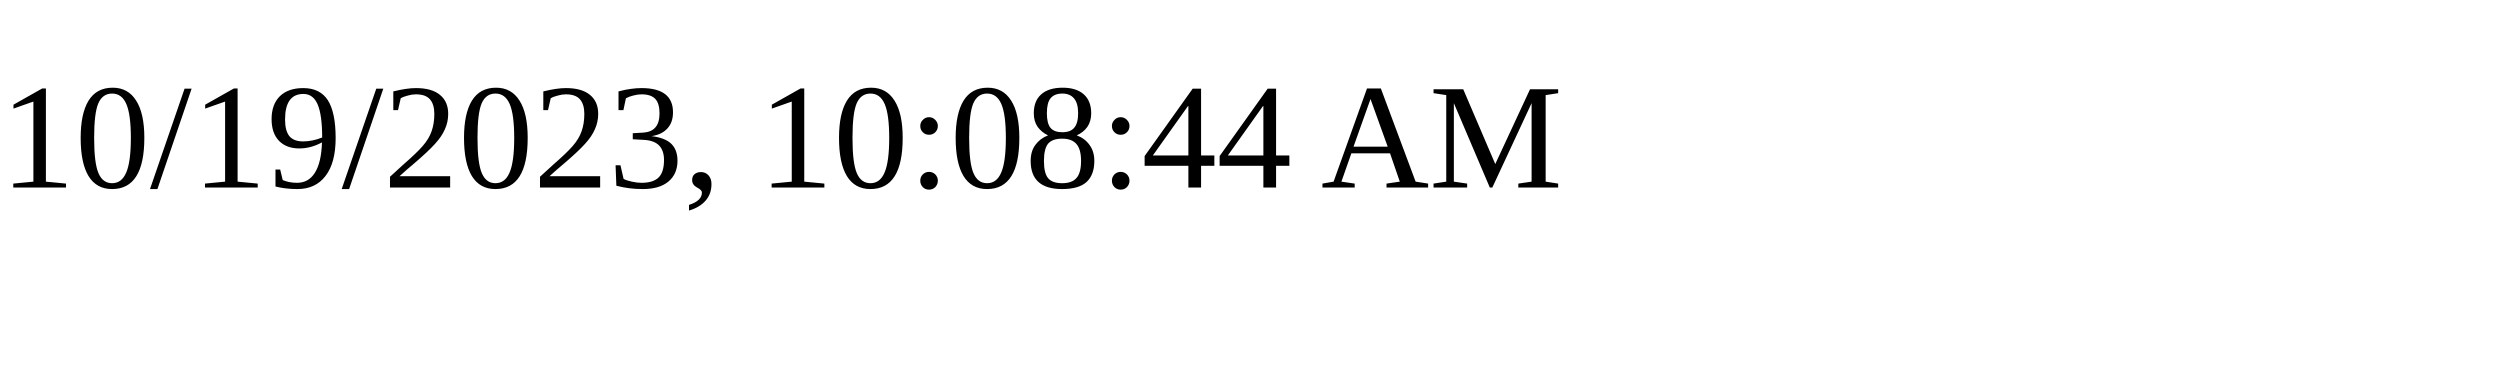
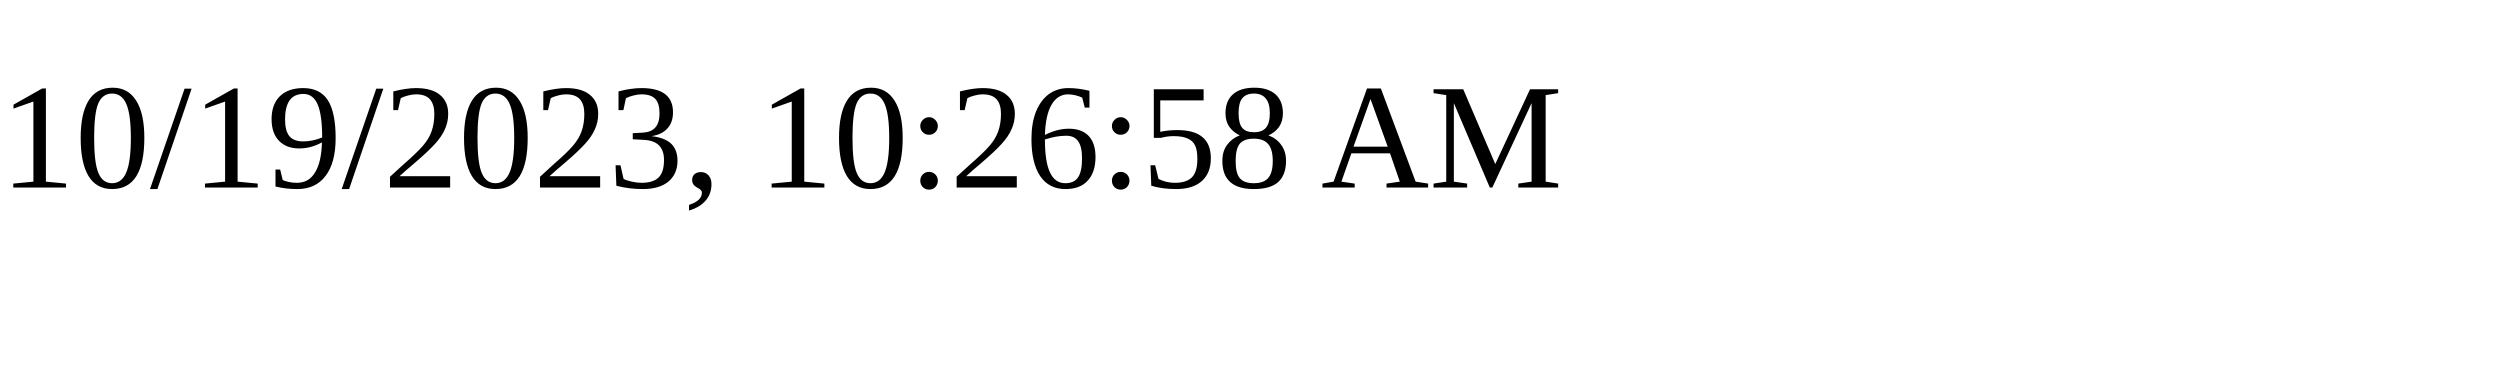
<svg xmlns="http://www.w3.org/2000/svg" height="30" width="200">
-   <text x="0" y="15">10/19/2023, 10:08:44 AM</text>
+   <text x="0" y="15">10/19/2023, 10:26:58 AM</text>
</svg>
